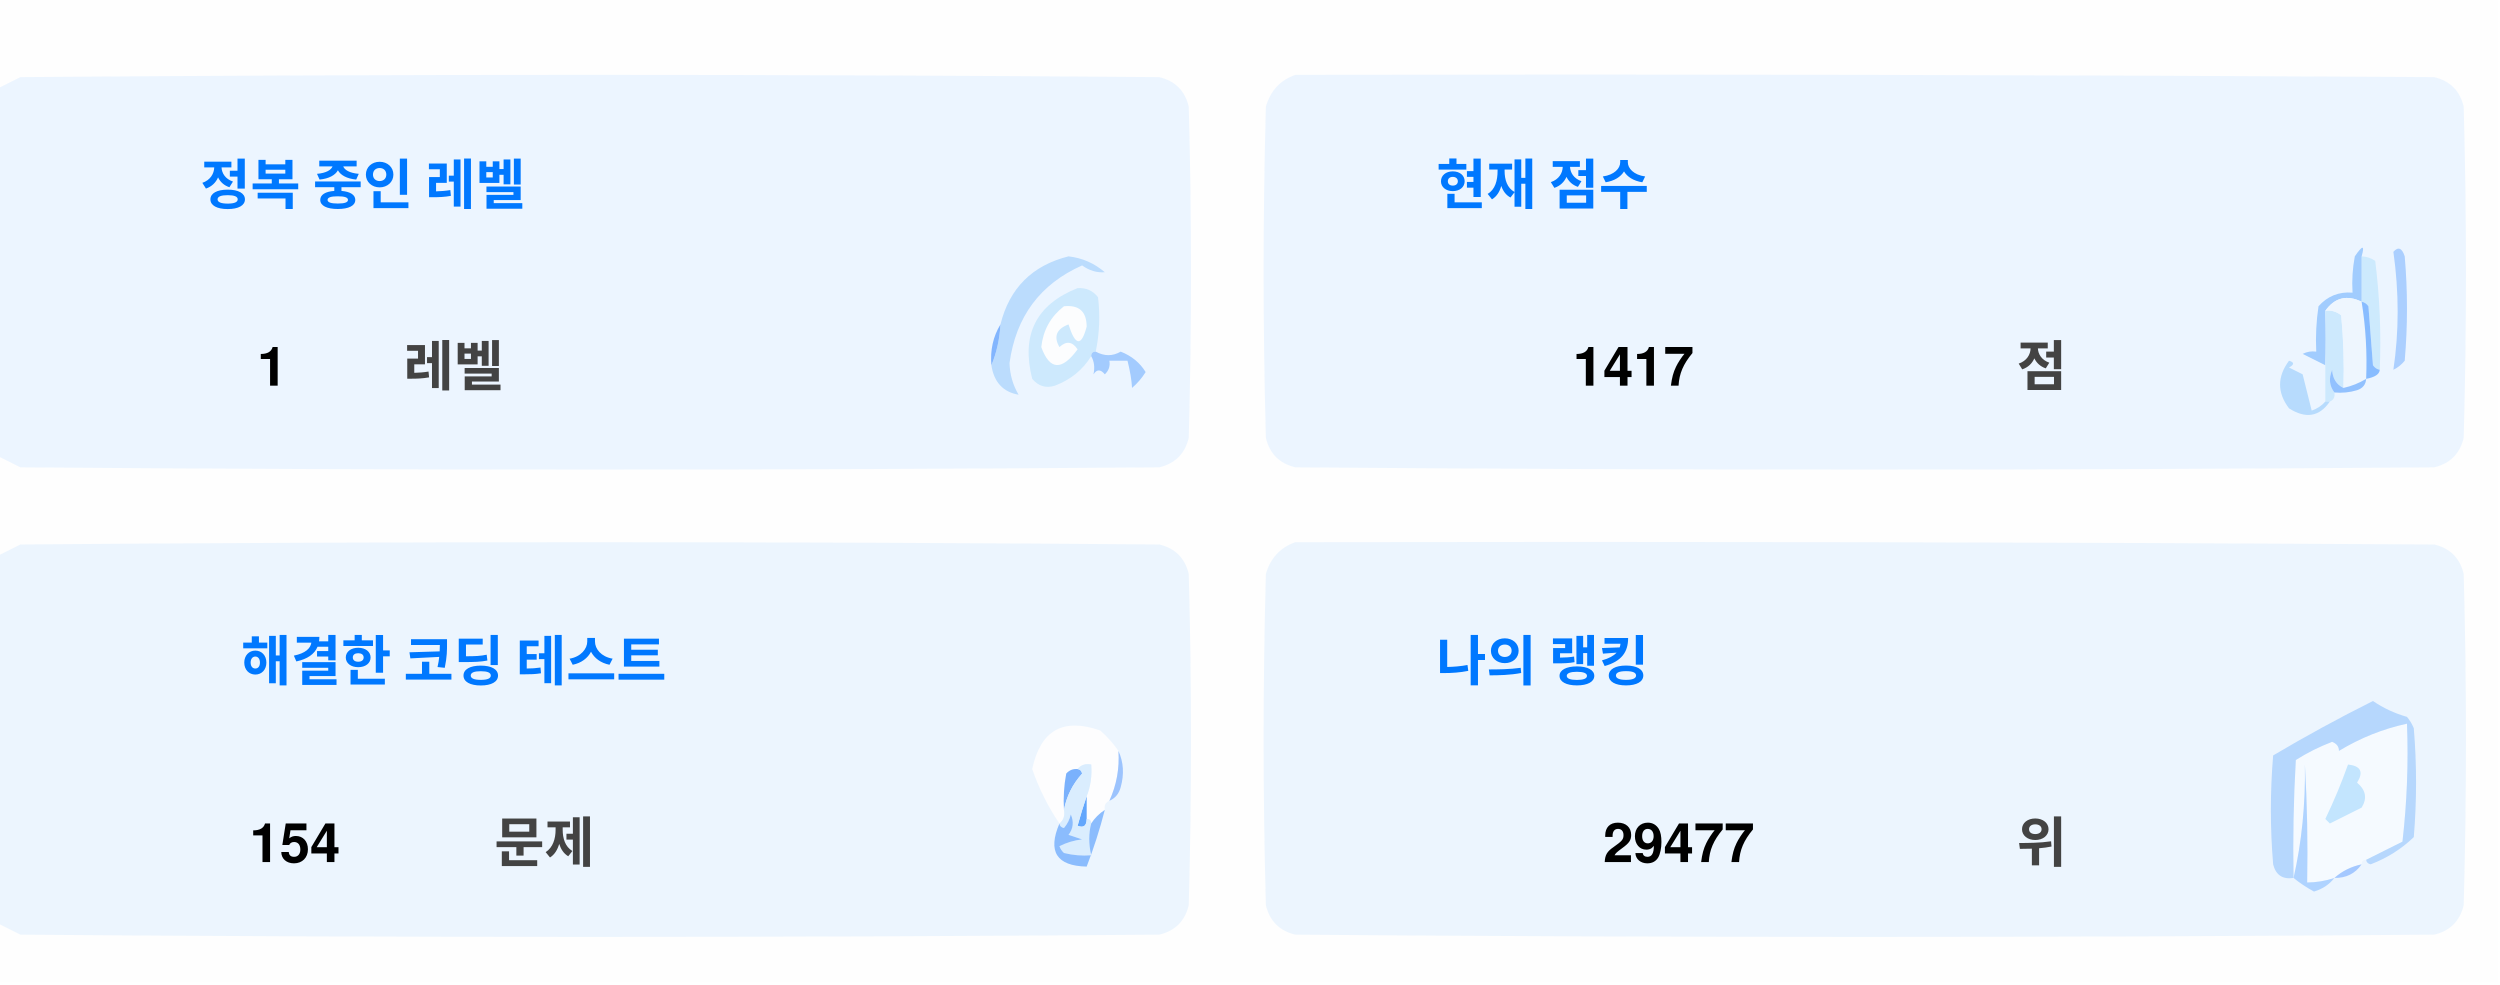
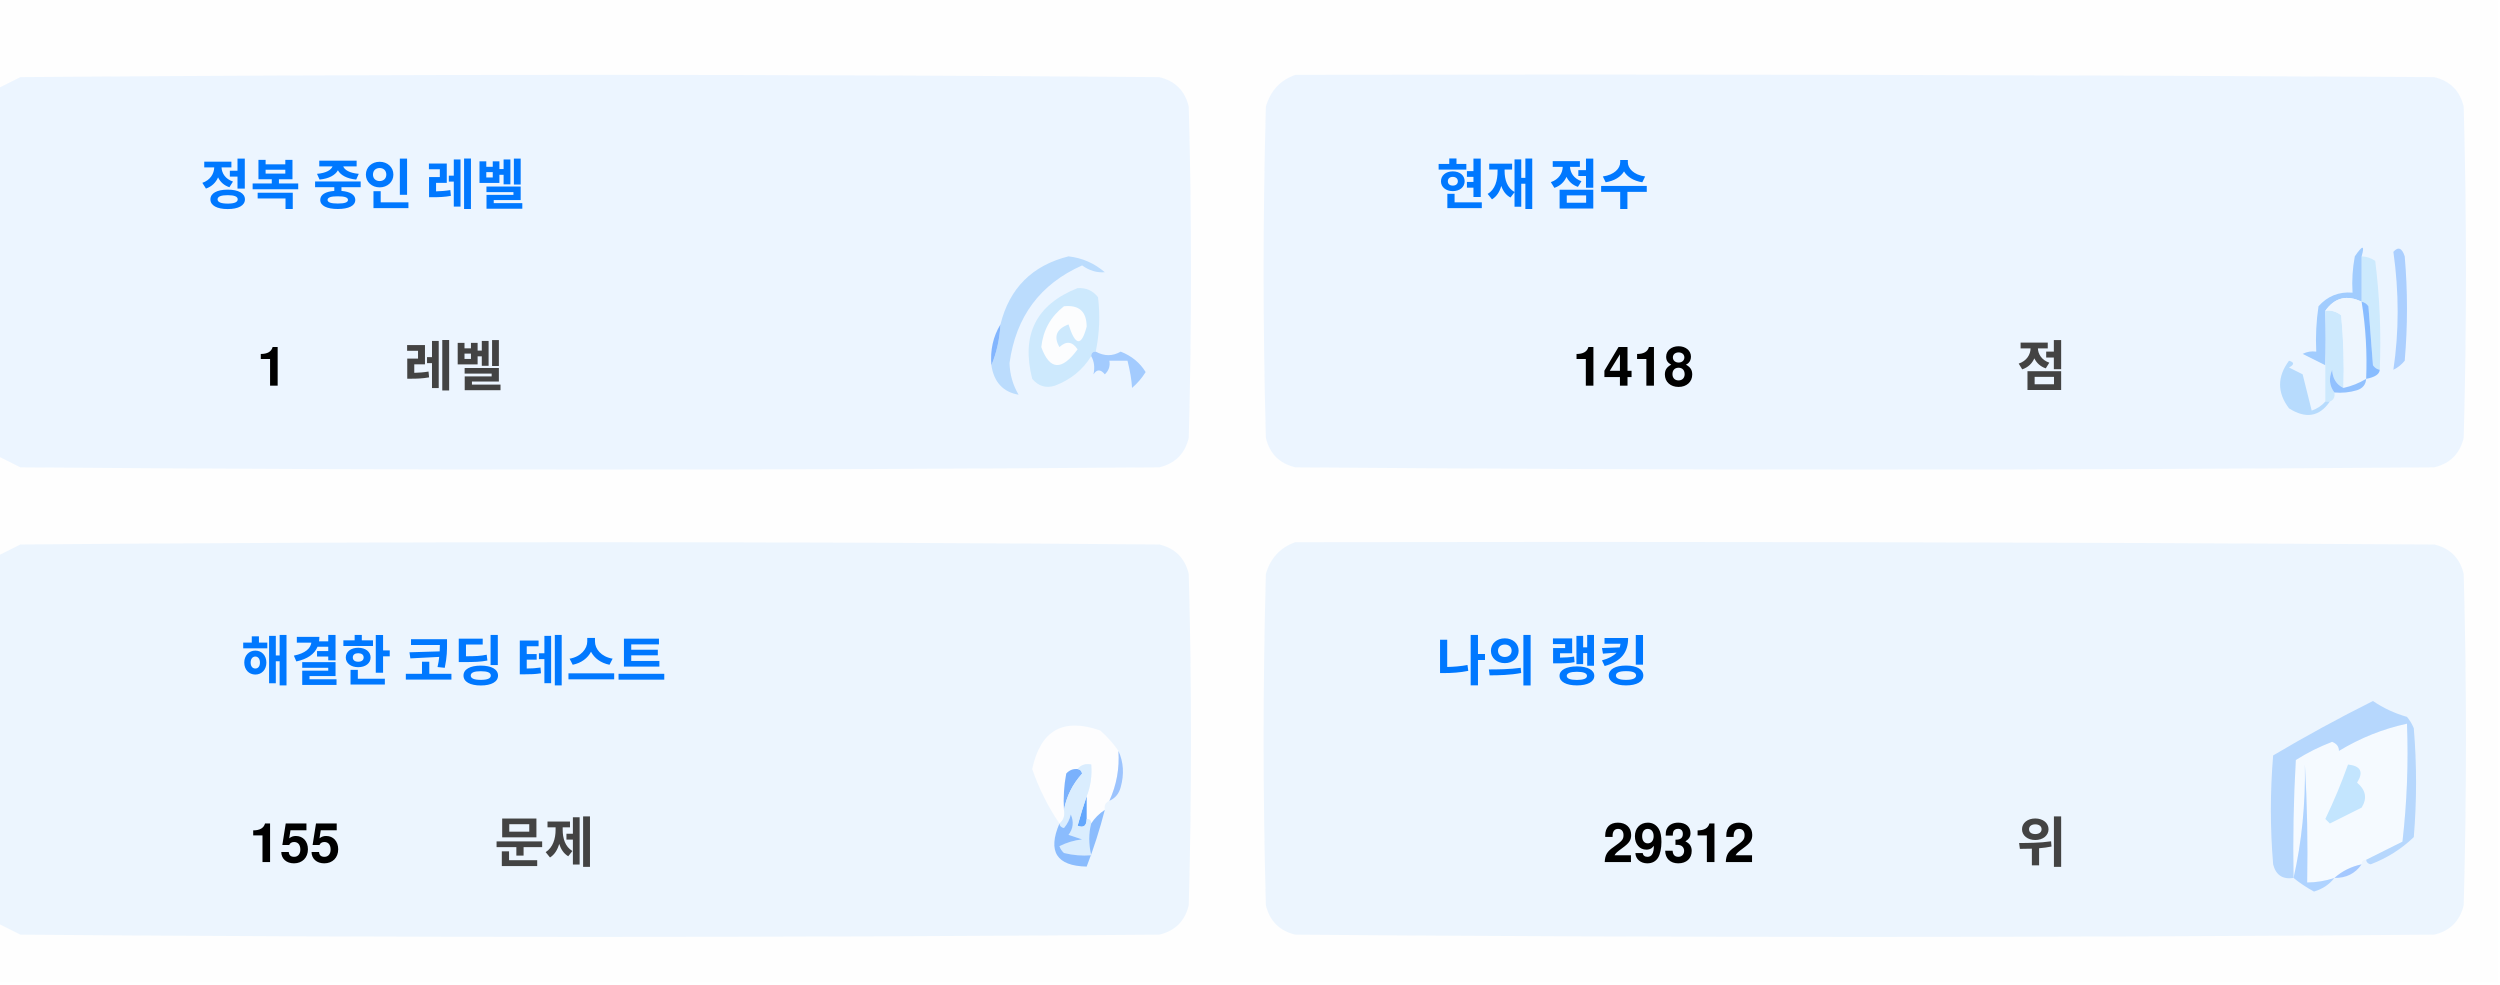
<svg xmlns="http://www.w3.org/2000/svg" version="1.1" width="551px" height="217px" style="shape-rendering:geometricPrecision; text-rendering:geometricPrecision; image-rendering:optimizeQuality; fill-rule:evenodd; clip-rule:evenodd">
  <style>.title {fill: #434343;font-size: 1rem;line-height: 1.5rem;font-weight: bold;font-family: -apple-system, BlinkMacSystemFont, Segoe UI, Helvetica, Arial, sans-serif, Apple Color Emoji, Segoe UI Emoji;}.desc {fill: #434343;font-size: 2.5rem;font-weight: bold;line-height: 1.5rem;font-family: -apple-system, BlinkMacSystemFont, Segoe UI, Helvetica, Arial, sans-serif, Apple Color Emoji, Segoe UI Emoji;}.desc-2 {fill: #434343;font-size: 1rem;font-weight: bold;line-height: 1.5rem;font-family: -apple-system, BlinkMacSystemFont, Segoe UI, Helvetica, Arial, sans-serif, Apple Color Emoji, Segoe UI Emoji;}.text, .desc {animation: twinkling 4s ease-in-out infinite;}@keyframes twinkling {40% { opacity: 1; }50% { opacity: 0.5; }60% { opacity: 1; }70% { opacity: 0.5; }80% { opacity: 1; }}</style>
  <g>
    <path style="opacity:1" fill="#fefefe" d="M -0.5,-0.5 C 183.167,-0.5 366.833,-0.5 550.5,-0.5C 550.5,71.833 550.5,144.167 550.5,216.5C 366.833,216.5 183.167,216.5 -0.5,216.5C -0.5,212.167 -0.5,207.833 -0.5,203.5C 1.14,204.32 2.807,205.153 4.5,206C 88.167,206.667 171.833,206.667 255.5,206C 259,205.167 261.167,203 262,199.5C 262.667,175.167 262.667,150.833 262,126.5C 261.167,123 259,120.833 255.5,120C 171.833,119.333 88.167,119.333 4.5,120C 2.807,120.847 1.14,121.68 -0.5,122.5C -0.5,115.167 -0.5,107.833 -0.5,100.5C 1.14,101.32 2.807,102.153 4.5,103C 88.167,103.667 171.833,103.667 255.5,103C 259,102.167 261.167,100 262,96.5C 262.667,72.167 262.667,47.833 262,23.5C 261.167,20 259,17.833 255.5,17C 171.833,16.333 88.167,16.333 4.5,17C 2.807,17.847 1.14,18.68 -0.5,19.5C -0.5,12.833 -0.5,6.167 -0.5,-0.5 Z" />
  </g>
  <g>
    <path style="opacity:1" fill="#ecf5ff" d="M -0.5,100.5 C -0.5,73.5 -0.5,46.5 -0.5,19.5C 1.14,18.68 2.807,17.847 4.5,17C 88.167,16.333 171.833,16.333 255.5,17C 259,17.833 261.167,20 262,23.5C 262.667,47.833 262.667,72.167 262,96.5C 261.167,100 259,102.167 255.5,103C 171.833,103.667 88.167,103.667 4.5,103C 2.807,102.153 1.14,101.32 -0.5,100.5 Z" />
  </g>
  <g>
    <path style="opacity:1" fill="#ecf5ff" d="M 285.5,16.5 C 369.167,16.333 452.834,16.5 536.5,17C 540,17.833 542.167,20 543,23.5C 543.667,47.833 543.667,72.167 543,96.5C 542.167,100 540,102.167 536.5,103C 452.833,103.667 369.167,103.667 285.5,103C 282,102.167 279.833,100 279,96.5C 278.333,72.167 278.333,47.833 279,23.5C 280.018,19.985 282.185,17.652 285.5,16.5 Z" />
  </g>
  <g>
    <path style="opacity:1" fill="#cdeafd" d="M 520.5,56.5 C 521.583,56.539 522.583,56.873 523.5,57.5C 524.498,65.472 524.831,73.472 524.5,81.5C 523.883,81.389 523.383,81.056 523,80.5C 522.667,76.167 522.333,71.833 522,67.5C 521.617,66.944 521.117,66.611 520.5,66.5C 520.5,63.167 520.5,59.833 520.5,56.5 Z" />
  </g>
  <g>
    <path style="opacity:1" fill="#abcfff" d="M 527.5,55.5 C 528.566,54.308 529.399,54.641 530,56.5C 530.667,64.167 530.667,71.833 530,79.5C 529.311,80.357 528.478,81.023 527.5,81.5C 528.758,73.08 528.758,64.414 527.5,55.5 Z" />
  </g>
  <g>
    <path style="opacity:1" fill="#bbdcfd" d="M 218.5,80.5 C 219.657,77.727 220.324,74.727 220.5,71.5C 222.49,63.51 227.49,58.51 235.5,56.5C 238.528,56.847 241.194,58.014 243.5,60C 241.744,60.141 240.078,59.641 238.5,58.5C 229.247,62.607 223.914,69.773 222.5,80C 222.565,82.526 223.232,84.859 224.5,87C 221.07,86.397 219.07,84.231 218.5,80.5 Z" />
  </g>
  <g>
    <path style="opacity:1" fill="#cde9fd" d="M 241.5,77.5 C 240.833,77.5 240.5,77.833 240.5,78.5C 238.628,81.529 235.961,83.695 232.5,85C 230.536,85.624 228.869,85.124 227.5,83.5C 225.021,73.791 228.354,67.124 237.5,63.5C 239.374,63.39 240.874,64.056 242,65.5C 242.497,69.524 242.331,73.524 241.5,77.5 Z" />
  </g>
  <g>
    <path style="opacity:1" fill="#fcfdfe" d="M 234.5,67.5 C 237.826,67.162 239.493,68.662 239.5,72C 238.334,76.434 237,76.267 235.5,71.5C 232.832,72.515 232.166,74.182 233.5,76.5C 235.017,75.089 236.351,75.256 237.5,77C 234.006,81.771 231.34,81.605 229.5,76.5C 229.904,72.771 231.571,69.771 234.5,67.5 Z" />
  </g>
  <g>
    <path style="opacity:1" fill="#a1ccfe" d="M 520.5,56.5 C 520.5,59.833 520.5,63.167 520.5,66.5C 517.238,64.922 514.572,65.589 512.5,68.5C 512.617,72.81 512.617,76.81 512.5,80.5C 510.86,79.68 509.193,78.847 507.5,78C 508.448,77.517 509.448,77.35 510.5,77.5C 510.335,74.15 510.502,70.817 511,67.5C 512.995,65.253 515.495,64.253 518.5,64.5C 518.336,61.813 518.503,59.146 519,56.5C 520.731,53.969 521.231,53.969 520.5,56.5 Z" />
  </g>
  <g>
    <path style="opacity:1" fill="#cde9fd" d="M 512.5,68.5 C 513.822,68.33 514.989,68.663 516,69.5C 516.499,74.823 516.666,80.156 516.5,85.5C 514.955,84.77 514.122,83.437 514,81.5C 513.22,83.387 513.387,85.054 514.5,86.5C 514.672,87.492 514.338,88.158 513.5,88.5C 513.167,88.5 512.833,88.5 512.5,88.5C 512.5,85.833 512.5,83.167 512.5,80.5C 512.617,76.81 512.617,72.81 512.5,68.5 Z" />
  </g>
  <g>
    <path style="opacity:1" fill="#eef6fe" d="M 520.5,66.5 C 521.407,72.106 521.74,77.773 521.5,83.5C 519.95,84.441 518.284,85.108 516.5,85.5C 516.666,80.156 516.499,74.823 516,69.5C 514.989,68.663 513.822,68.33 512.5,68.5C 514.572,65.589 517.238,64.922 520.5,66.5 Z" />
  </g>
  <g>
    <path style="opacity:1" fill="#88bcff" d="M 520.5,66.5 C 521.117,66.611 521.617,66.944 522,67.5C 522.333,71.833 522.667,76.167 523,80.5C 523.383,81.056 523.883,81.389 524.5,81.5C 524.445,82.469 523.445,83.136 521.5,83.5C 521.74,77.773 521.407,72.106 520.5,66.5 Z" />
  </g>
  <g>
    <path style="opacity:1" fill="#82b5fe" d="M 220.5,71.5 C 220.324,74.727 219.657,77.727 218.5,80.5C 218.215,77.171 218.882,74.171 220.5,71.5 Z" />
  </g>
  <g>
    <path style="opacity:1" fill="#a3cbfe" d="M 240.5,78.5 C 240.5,77.833 240.833,77.5 241.5,77.5C 243.391,78.536 245.224,78.536 247,77.5C 249.391,78.429 251.225,79.929 252.5,82C 251.681,83.319 250.681,84.486 249.5,85.5C 249.409,83.777 249.075,81.777 248.5,79.5C 247.167,79.5 245.833,79.5 244.5,79.5C 244.719,80.675 244.386,81.675 243.5,82.5C 242.575,81.359 241.741,81.359 241,82.5C 241.331,80.981 241.164,79.648 240.5,78.5 Z" />
  </g>
  <g>
    <path style="opacity:1" fill="#b7dbfd" d="M 512.5,88.5 C 512.833,88.5 513.167,88.5 513.5,88.5C 511.199,91.857 508.199,92.357 504.5,90C 501.872,86.535 501.872,83.035 504.5,79.5C 505.696,79.846 505.696,80.346 504.5,81C 505.5,81.5 506.5,82 507.5,82.5C 508.167,85.167 508.833,87.833 509.5,90.5C 510.739,90.058 511.739,89.391 512.5,88.5 Z" />
  </g>
  <g>
    <path style="opacity:1" fill="#92c1fe" d="M 516.5,85.5 C 518.284,85.108 519.95,84.441 521.5,83.5C 521.423,84.75 520.756,85.583 519.5,86C 517.866,86.493 516.199,86.66 514.5,86.5C 513.387,85.054 513.22,83.387 514,81.5C 514.122,83.437 514.955,84.77 516.5,85.5 Z" />
  </g>
  <g>
    <path style="opacity:1" fill="#ecf5fe" d="M -0.5,203.5 C -0.5,176.5 -0.5,149.5 -0.5,122.5C 1.14,121.68 2.807,120.847 4.5,120C 88.167,119.333 171.833,119.333 255.5,120C 259,120.833 261.167,123 262,126.5C 262.667,150.833 262.667,175.167 262,199.5C 261.167,203 259,205.167 255.5,206C 171.833,206.667 88.167,206.667 4.5,206C 2.807,205.153 1.14,204.32 -0.5,203.5 Z" />
  </g>
  <g>
    <path style="opacity:1" fill="#ecf5fe" d="M 285.5,119.5 C 369.167,119.333 452.834,119.5 536.5,120C 540,120.833 542.167,123 543,126.5C 543.667,150.833 543.667,175.167 543,199.5C 542.167,203 540,205.167 536.5,206C 452.833,206.667 369.167,206.667 285.5,206C 282,205.167 279.833,203 279,199.5C 278.333,175.167 278.333,150.833 279,126.5C 280.018,122.985 282.185,120.652 285.5,119.5 Z" />
  </g>
  <g>
    <path style="opacity:1" fill="#fdfdfe" d="M 246.5,165.5 C 246.758,169.367 246.092,173.034 244.5,176.5C 243.662,176.842 243.328,177.508 243.5,178.5C 242.272,179.306 241.272,180.306 240.5,181.5C 240.5,180.833 240.167,180.5 239.5,180.5C 239.5,178.833 239.5,177.167 239.5,175.5C 240.369,173.283 240.702,170.95 240.5,168.5C 239.209,168.263 238.209,168.596 237.5,169.5C 236.504,169.414 235.671,169.748 235,170.5C 234.503,173.146 234.336,175.813 234.5,178.5C 234.737,179.791 234.404,180.791 233.5,181.5C 230.986,177.806 228.986,173.806 227.5,169.5C 229.309,160.957 234.309,158.124 242.5,161C 244.07,162.397 245.404,163.897 246.5,165.5 Z" />
  </g>
  <g>
    <path style="opacity:1" fill="#f5faff" d="M 521.5,189.5 C 520.833,189.5 520.5,189.833 520.5,190.5C 518.181,190.992 516.181,191.992 514.5,193.5C 512.565,194.15 510.565,194.483 508.5,194.5C 508.666,185.827 508.5,177.16 508,168.5C 508.141,177.227 507.308,185.56 505.5,193.5C 505.334,184.827 505.5,176.16 506,167.5C 508.527,165.903 511.194,164.57 514,163.5C 515.011,163.892 515.511,164.559 515.5,165.5C 520.21,162.641 525.21,160.641 530.5,159.5C 530.831,168.192 530.498,176.859 529.5,185.5C 526.807,186.847 524.14,188.18 521.5,189.5 Z" />
  </g>
  <g>
    <path style="opacity:1" fill="#b6d7fd" d="M 521.5,189.5 C 524.14,188.18 526.807,186.847 529.5,185.5C 530.498,176.859 530.831,168.192 530.5,159.5C 525.21,160.641 520.21,162.641 515.5,165.5C 515.511,164.559 515.011,163.892 514,163.5C 511.194,164.57 508.527,165.903 506,167.5C 505.5,176.16 505.334,184.827 505.5,193.5C 503.089,193.863 501.589,192.863 501,190.5C 500.333,182.5 500.333,174.5 501,166.5C 508.173,162.246 515.507,158.246 523,154.5C 525.304,156.068 527.804,157.235 530.5,158C 531.126,158.75 531.626,159.584 532,160.5C 532.667,168.5 532.667,176.5 532,184.5C 529.292,187.111 526.125,189.111 522.5,190.5C 521.893,190.376 521.56,190.043 521.5,189.5 Z" />
  </g>
  <g>
    <path style="opacity:1" fill="#c3e5fe" d="M 517.5,168.5 C 520.317,168.801 520.984,170.134 519.5,172.5C 521.439,174.122 521.772,175.956 520.5,178C 518.167,179.167 515.833,180.333 513.5,181.5C 513.167,181.167 512.833,180.833 512.5,180.5C 514.414,176.515 516.081,172.515 517.5,168.5 Z" />
  </g>
  <g>
    <path style="opacity:1" fill="#7ab1fc" d="M 237.5,169.5 C 238.043,169.56 238.376,169.893 238.5,170.5C 236.395,172.836 235.062,175.503 234.5,178.5C 234.336,175.813 234.503,173.146 235,170.5C 235.671,169.748 236.504,169.414 237.5,169.5 Z" />
  </g>
  <g>
    <path style="opacity:1" fill="#afd3ff" d="M 514.5,193.5 C 513.378,194.947 511.878,195.947 510,196.5C 508.348,195.601 506.848,194.601 505.5,193.5C 507.308,185.56 508.141,177.227 508,168.5C 508.5,177.16 508.666,185.827 508.5,194.5C 510.565,194.483 512.565,194.15 514.5,193.5 Z" />
  </g>
  <g>
    <path style="opacity:1" fill="#9cc3fd" d="M 246.5,165.5 C 247.634,167.966 247.801,170.633 247,173.5C 246.623,174.942 245.79,175.942 244.5,176.5C 246.092,173.034 246.758,169.367 246.5,165.5 Z" />
  </g>
  <g>
    <path style="opacity:1" fill="#62a6fc" d="M 239.5,175.5 C 239.5,177.167 239.5,178.833 239.5,180.5C 239.483,182.028 238.816,182.528 237.5,182C 238.117,179.723 238.784,177.556 239.5,175.5 Z" />
  </g>
  <g>
    <path style="opacity:1" fill="#daedfe" d="M 237.5,169.5 C 238.209,168.596 239.209,168.263 240.5,168.5C 240.702,170.95 240.369,173.283 239.5,175.5C 238.784,177.556 238.117,179.723 237.5,182C 238.816,182.528 239.483,182.028 239.5,180.5C 240.167,180.5 240.5,180.833 240.5,181.5C 239.918,183.669 239.918,186.002 240.5,188.5C 238.473,188.662 236.473,188.495 234.5,188C 234.043,187.586 233.709,187.086 233.5,186.5C 235.078,185.702 236.744,185.202 238.5,185C 237.5,184.667 236.5,184.333 235.5,184C 236.554,182.612 236.72,181.112 236,179.5C 235.751,180.624 235.251,181.624 234.5,182.5C 233.893,182.376 233.56,182.043 233.5,181.5C 234.404,180.791 234.737,179.791 234.5,178.5C 235.062,175.503 236.395,172.836 238.5,170.5C 238.376,169.893 238.043,169.56 237.5,169.5 Z" />
  </g>
  <g>
    <path style="opacity:1" fill="#8bbcfd" d="M 243.5,178.5 C 242.395,182.803 241.062,186.969 239.5,191C 232.857,190.847 230.857,187.68 233.5,181.5C 233.56,182.043 233.893,182.376 234.5,182.5C 235.251,181.624 235.751,180.624 236,179.5C 236.72,181.112 236.554,182.612 235.5,184C 236.5,184.333 237.5,184.667 238.5,185C 236.744,185.202 235.078,185.702 233.5,186.5C 233.709,187.086 234.043,187.586 234.5,188C 236.473,188.495 238.473,188.662 240.5,188.5C 239.918,186.002 239.918,183.669 240.5,181.5C 241.272,180.306 242.272,179.306 243.5,178.5 Z" />
  </g>
  <g>
    <path style="opacity:1" fill="#a4c8ff" d="M 520.5,190.5 C 519.089,192.539 517.089,193.539 514.5,193.5C 516.181,191.992 518.181,190.992 520.5,190.5 Z" />
  </g>
  <text text-anchor="middle" x="80" y="45" class="title" style="fill:#0078ff;" stroke="#none" stroke-width="1">정복 중인 레벨</text>
  <text text-anchor="middle" x="60" y="85" class="desc" style="fill:#000000;" stroke="#none" stroke-width="1">1</text>
  <text text-anchor="middle" x="100" y="85" class="desc-2" style="fill:#434343;" stroke="#none" stroke-width="1">레벨</text>
  <text text-anchor="middle" x="340" y="45" class="title" style="fill:#0078ff;" stroke="#none" stroke-width="1">현재 점수</text>
-   <text text-anchor="middle" x="360" y="85" class="desc" style="fill:#000000;" stroke="#none" stroke-width="1">1417</text>
+   <text text-anchor="middle" x="360" y="85" class="desc" style="fill:#000000;" stroke="#none" stroke-width="1">1418</text>
  <text text-anchor="middle" x="450" y="85" class="desc-2" style="fill:#434343;" stroke="#none" stroke-width="1">점</text>
  <text text-anchor="middle" x="100" y="150" class="title" style="fill:#0078ff;" stroke="#none" stroke-width="1">해결한 코딩 테스트</text>
-   <text text-anchor="middle" x="65" y="190" class="desc" style="fill:#000000;" stroke="#none" stroke-width="1">154</text>
+   <text text-anchor="middle" x="65" y="190" class="desc" style="fill:#000000;" stroke="#none" stroke-width="1">155</text>
  <text text-anchor="middle" x="120" y="190" class="desc-2" style="fill:#434343;" stroke="#none" stroke-width="1">문제</text>
  <text text-anchor="middle" x="340" y="150" class="title" style="fill:#0078ff;" stroke="#none" stroke-width="1">나의 랭킹</text>
-   <text text-anchor="middle" x="370" y="190" class="desc" style="fill:#000000;" stroke="#none" stroke-width="1">29477</text>
+   <text text-anchor="middle" x="370" y="190" class="desc" style="fill:#000000;" stroke="#none" stroke-width="1">29312</text>
  <text text-anchor="middle" x="450" y="190" class="desc-2" style="fill:#434343;" stroke="#none" stroke-width="1">위</text>
</svg>
